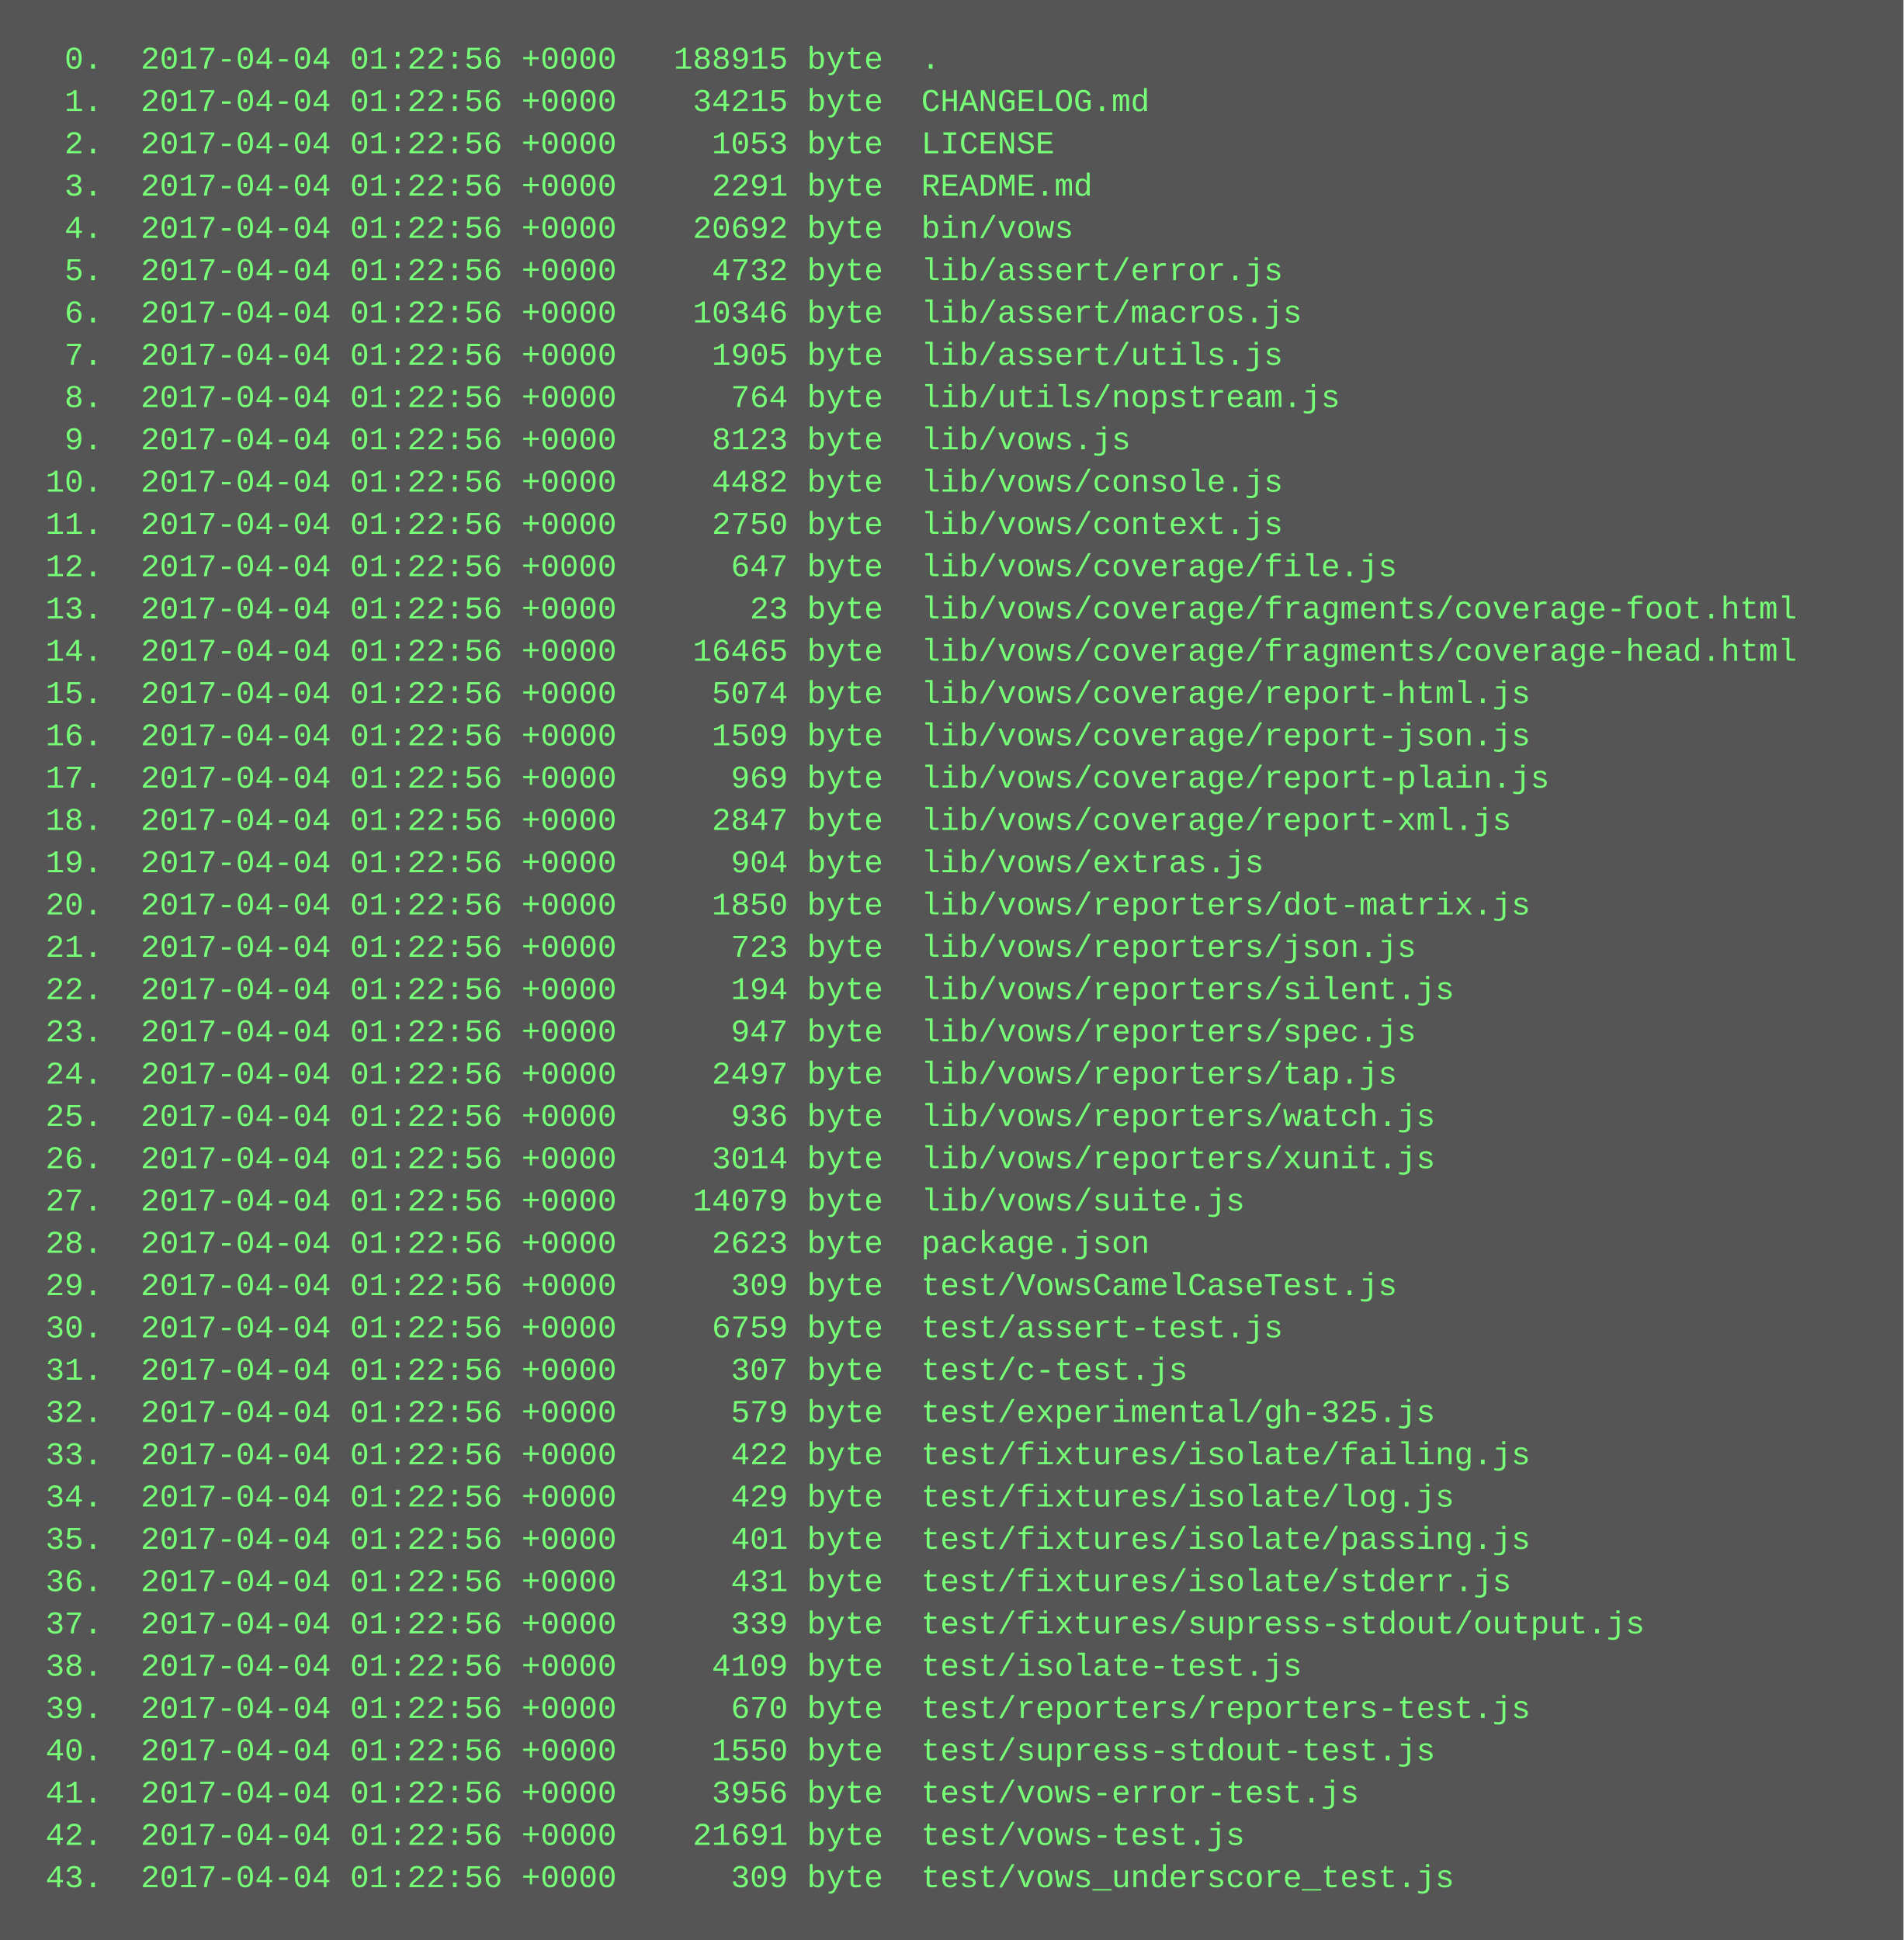
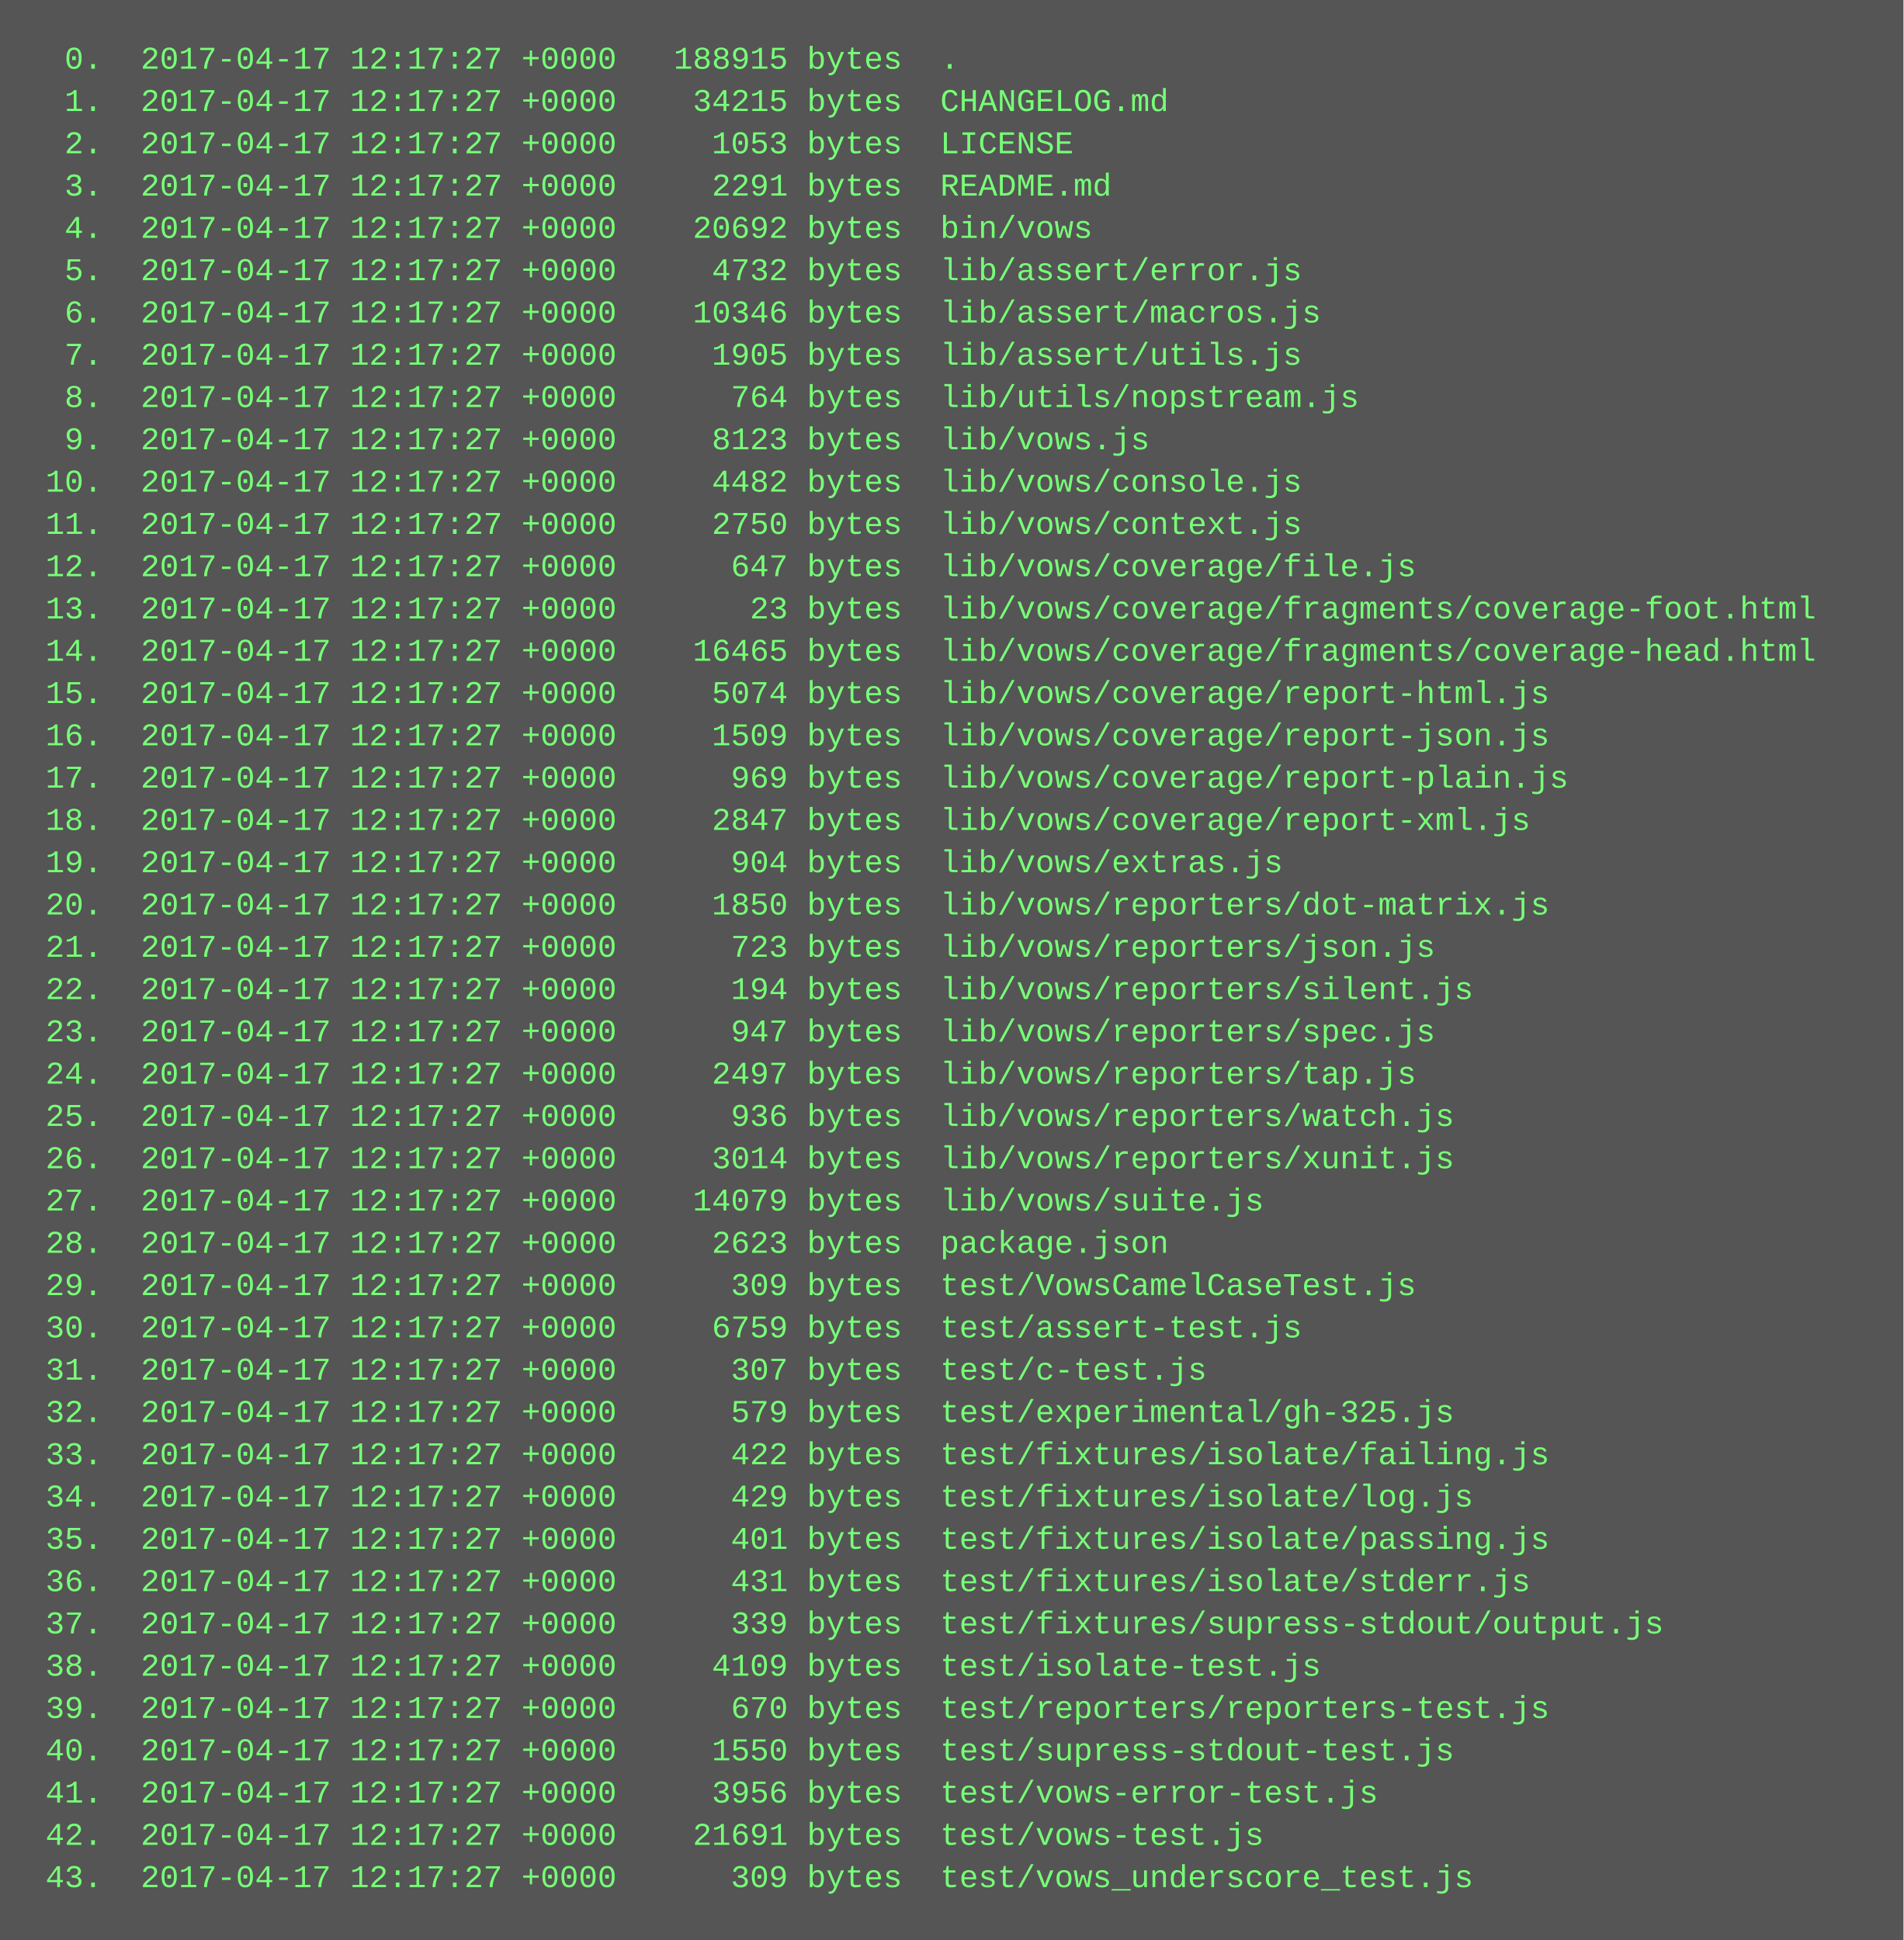
<svg xmlns="http://www.w3.org/2000/svg" height="734" width="720">
  <rect height="734" fill="#555" width="720" />
  <text fill="#7f7" font-family="Courier New" font-size="12" xml:space="preserve">
-     <tspan x="10" y="26">  0.  2017-04-04 01:22:56 +0000   188915 byte  .</tspan>
-     <tspan x="10" y="42">  1.  2017-04-04 01:22:56 +0000    34215 byte  CHANGELOG.md</tspan>
-     <tspan x="10" y="58">  2.  2017-04-04 01:22:56 +0000     1053 byte  LICENSE</tspan>
-     <tspan x="10" y="74">  3.  2017-04-04 01:22:56 +0000     2291 byte  README.md</tspan>
-     <tspan x="10" y="90">  4.  2017-04-04 01:22:56 +0000    20692 byte  bin/vows</tspan>
-     <tspan x="10" y="106">  5.  2017-04-04 01:22:56 +0000     4732 byte  lib/assert/error.js</tspan>
-     <tspan x="10" y="122">  6.  2017-04-04 01:22:56 +0000    10346 byte  lib/assert/macros.js</tspan>
-     <tspan x="10" y="138">  7.  2017-04-04 01:22:56 +0000     1905 byte  lib/assert/utils.js</tspan>
-     <tspan x="10" y="154">  8.  2017-04-04 01:22:56 +0000      764 byte  lib/utils/nopstream.js</tspan>
-     <tspan x="10" y="170">  9.  2017-04-04 01:22:56 +0000     8123 byte  lib/vows.js</tspan>
-     <tspan x="10" y="186"> 10.  2017-04-04 01:22:56 +0000     4482 byte  lib/vows/console.js</tspan>
-     <tspan x="10" y="202"> 11.  2017-04-04 01:22:56 +0000     2750 byte  lib/vows/context.js</tspan>
-     <tspan x="10" y="218"> 12.  2017-04-04 01:22:56 +0000      647 byte  lib/vows/coverage/file.js</tspan>
-     <tspan x="10" y="234"> 13.  2017-04-04 01:22:56 +0000       23 byte  lib/vows/coverage/fragments/coverage-foot.html</tspan>
-     <tspan x="10" y="250"> 14.  2017-04-04 01:22:56 +0000    16465 byte  lib/vows/coverage/fragments/coverage-head.html</tspan>
-     <tspan x="10" y="266"> 15.  2017-04-04 01:22:56 +0000     5074 byte  lib/vows/coverage/report-html.js</tspan>
-     <tspan x="10" y="282"> 16.  2017-04-04 01:22:56 +0000     1509 byte  lib/vows/coverage/report-json.js</tspan>
-     <tspan x="10" y="298"> 17.  2017-04-04 01:22:56 +0000      969 byte  lib/vows/coverage/report-plain.js</tspan>
-     <tspan x="10" y="314"> 18.  2017-04-04 01:22:56 +0000     2847 byte  lib/vows/coverage/report-xml.js</tspan>
-     <tspan x="10" y="330"> 19.  2017-04-04 01:22:56 +0000      904 byte  lib/vows/extras.js</tspan>
-     <tspan x="10" y="346"> 20.  2017-04-04 01:22:56 +0000     1850 byte  lib/vows/reporters/dot-matrix.js</tspan>
-     <tspan x="10" y="362"> 21.  2017-04-04 01:22:56 +0000      723 byte  lib/vows/reporters/json.js</tspan>
-     <tspan x="10" y="378"> 22.  2017-04-04 01:22:56 +0000      194 byte  lib/vows/reporters/silent.js</tspan>
-     <tspan x="10" y="394"> 23.  2017-04-04 01:22:56 +0000      947 byte  lib/vows/reporters/spec.js</tspan>
-     <tspan x="10" y="410"> 24.  2017-04-04 01:22:56 +0000     2497 byte  lib/vows/reporters/tap.js</tspan>
-     <tspan x="10" y="426"> 25.  2017-04-04 01:22:56 +0000      936 byte  lib/vows/reporters/watch.js</tspan>
-     <tspan x="10" y="442"> 26.  2017-04-04 01:22:56 +0000     3014 byte  lib/vows/reporters/xunit.js</tspan>
-     <tspan x="10" y="458"> 27.  2017-04-04 01:22:56 +0000    14079 byte  lib/vows/suite.js</tspan>
-     <tspan x="10" y="474"> 28.  2017-04-04 01:22:56 +0000     2623 byte  package.json</tspan>
-     <tspan x="10" y="490"> 29.  2017-04-04 01:22:56 +0000      309 byte  test/VowsCamelCaseTest.js</tspan>
-     <tspan x="10" y="506"> 30.  2017-04-04 01:22:56 +0000     6759 byte  test/assert-test.js</tspan>
-     <tspan x="10" y="522"> 31.  2017-04-04 01:22:56 +0000      307 byte  test/c-test.js</tspan>
-     <tspan x="10" y="538"> 32.  2017-04-04 01:22:56 +0000      579 byte  test/experimental/gh-325.js</tspan>
-     <tspan x="10" y="554"> 33.  2017-04-04 01:22:56 +0000      422 byte  test/fixtures/isolate/failing.js</tspan>
-     <tspan x="10" y="570"> 34.  2017-04-04 01:22:56 +0000      429 byte  test/fixtures/isolate/log.js</tspan>
-     <tspan x="10" y="586"> 35.  2017-04-04 01:22:56 +0000      401 byte  test/fixtures/isolate/passing.js</tspan>
-     <tspan x="10" y="602"> 36.  2017-04-04 01:22:56 +0000      431 byte  test/fixtures/isolate/stderr.js</tspan>
-     <tspan x="10" y="618"> 37.  2017-04-04 01:22:56 +0000      339 byte  test/fixtures/supress-stdout/output.js</tspan>
-     <tspan x="10" y="634"> 38.  2017-04-04 01:22:56 +0000     4109 byte  test/isolate-test.js</tspan>
-     <tspan x="10" y="650"> 39.  2017-04-04 01:22:56 +0000      670 byte  test/reporters/reporters-test.js</tspan>
-     <tspan x="10" y="666"> 40.  2017-04-04 01:22:56 +0000     1550 byte  test/supress-stdout-test.js</tspan>
-     <tspan x="10" y="682"> 41.  2017-04-04 01:22:56 +0000     3956 byte  test/vows-error-test.js</tspan>
-     <tspan x="10" y="698"> 42.  2017-04-04 01:22:56 +0000    21691 byte  test/vows-test.js</tspan>
-     <tspan x="10" y="714"> 43.  2017-04-04 01:22:56 +0000      309 byte  test/vows_underscore_test.js</tspan>
+     <tspan x="10" y="26">  0.  2017-04-17 12:17:27 +0000   188915 bytes  .</tspan>
+     <tspan x="10" y="42">  1.  2017-04-17 12:17:27 +0000    34215 bytes  CHANGELOG.md</tspan>
+     <tspan x="10" y="58">  2.  2017-04-17 12:17:27 +0000     1053 bytes  LICENSE</tspan>
+     <tspan x="10" y="74">  3.  2017-04-17 12:17:27 +0000     2291 bytes  README.md</tspan>
+     <tspan x="10" y="90">  4.  2017-04-17 12:17:27 +0000    20692 bytes  bin/vows</tspan>
+     <tspan x="10" y="106">  5.  2017-04-17 12:17:27 +0000     4732 bytes  lib/assert/error.js</tspan>
+     <tspan x="10" y="122">  6.  2017-04-17 12:17:27 +0000    10346 bytes  lib/assert/macros.js</tspan>
+     <tspan x="10" y="138">  7.  2017-04-17 12:17:27 +0000     1905 bytes  lib/assert/utils.js</tspan>
+     <tspan x="10" y="154">  8.  2017-04-17 12:17:27 +0000      764 bytes  lib/utils/nopstream.js</tspan>
+     <tspan x="10" y="170">  9.  2017-04-17 12:17:27 +0000     8123 bytes  lib/vows.js</tspan>
+     <tspan x="10" y="186"> 10.  2017-04-17 12:17:27 +0000     4482 bytes  lib/vows/console.js</tspan>
+     <tspan x="10" y="202"> 11.  2017-04-17 12:17:27 +0000     2750 bytes  lib/vows/context.js</tspan>
+     <tspan x="10" y="218"> 12.  2017-04-17 12:17:27 +0000      647 bytes  lib/vows/coverage/file.js</tspan>
+     <tspan x="10" y="234"> 13.  2017-04-17 12:17:27 +0000       23 bytes  lib/vows/coverage/fragments/coverage-foot.html</tspan>
+     <tspan x="10" y="250"> 14.  2017-04-17 12:17:27 +0000    16465 bytes  lib/vows/coverage/fragments/coverage-head.html</tspan>
+     <tspan x="10" y="266"> 15.  2017-04-17 12:17:27 +0000     5074 bytes  lib/vows/coverage/report-html.js</tspan>
+     <tspan x="10" y="282"> 16.  2017-04-17 12:17:27 +0000     1509 bytes  lib/vows/coverage/report-json.js</tspan>
+     <tspan x="10" y="298"> 17.  2017-04-17 12:17:27 +0000      969 bytes  lib/vows/coverage/report-plain.js</tspan>
+     <tspan x="10" y="314"> 18.  2017-04-17 12:17:27 +0000     2847 bytes  lib/vows/coverage/report-xml.js</tspan>
+     <tspan x="10" y="330"> 19.  2017-04-17 12:17:27 +0000      904 bytes  lib/vows/extras.js</tspan>
+     <tspan x="10" y="346"> 20.  2017-04-17 12:17:27 +0000     1850 bytes  lib/vows/reporters/dot-matrix.js</tspan>
+     <tspan x="10" y="362"> 21.  2017-04-17 12:17:27 +0000      723 bytes  lib/vows/reporters/json.js</tspan>
+     <tspan x="10" y="378"> 22.  2017-04-17 12:17:27 +0000      194 bytes  lib/vows/reporters/silent.js</tspan>
+     <tspan x="10" y="394"> 23.  2017-04-17 12:17:27 +0000      947 bytes  lib/vows/reporters/spec.js</tspan>
+     <tspan x="10" y="410"> 24.  2017-04-17 12:17:27 +0000     2497 bytes  lib/vows/reporters/tap.js</tspan>
+     <tspan x="10" y="426"> 25.  2017-04-17 12:17:27 +0000      936 bytes  lib/vows/reporters/watch.js</tspan>
+     <tspan x="10" y="442"> 26.  2017-04-17 12:17:27 +0000     3014 bytes  lib/vows/reporters/xunit.js</tspan>
+     <tspan x="10" y="458"> 27.  2017-04-17 12:17:27 +0000    14079 bytes  lib/vows/suite.js</tspan>
+     <tspan x="10" y="474"> 28.  2017-04-17 12:17:27 +0000     2623 bytes  package.json</tspan>
+     <tspan x="10" y="490"> 29.  2017-04-17 12:17:27 +0000      309 bytes  test/VowsCamelCaseTest.js</tspan>
+     <tspan x="10" y="506"> 30.  2017-04-17 12:17:27 +0000     6759 bytes  test/assert-test.js</tspan>
+     <tspan x="10" y="522"> 31.  2017-04-17 12:17:27 +0000      307 bytes  test/c-test.js</tspan>
+     <tspan x="10" y="538"> 32.  2017-04-17 12:17:27 +0000      579 bytes  test/experimental/gh-325.js</tspan>
+     <tspan x="10" y="554"> 33.  2017-04-17 12:17:27 +0000      422 bytes  test/fixtures/isolate/failing.js</tspan>
+     <tspan x="10" y="570"> 34.  2017-04-17 12:17:27 +0000      429 bytes  test/fixtures/isolate/log.js</tspan>
+     <tspan x="10" y="586"> 35.  2017-04-17 12:17:27 +0000      401 bytes  test/fixtures/isolate/passing.js</tspan>
+     <tspan x="10" y="602"> 36.  2017-04-17 12:17:27 +0000      431 bytes  test/fixtures/isolate/stderr.js</tspan>
+     <tspan x="10" y="618"> 37.  2017-04-17 12:17:27 +0000      339 bytes  test/fixtures/supress-stdout/output.js</tspan>
+     <tspan x="10" y="634"> 38.  2017-04-17 12:17:27 +0000     4109 bytes  test/isolate-test.js</tspan>
+     <tspan x="10" y="650"> 39.  2017-04-17 12:17:27 +0000      670 bytes  test/reporters/reporters-test.js</tspan>
+     <tspan x="10" y="666"> 40.  2017-04-17 12:17:27 +0000     1550 bytes  test/supress-stdout-test.js</tspan>
+     <tspan x="10" y="682"> 41.  2017-04-17 12:17:27 +0000     3956 bytes  test/vows-error-test.js</tspan>
+     <tspan x="10" y="698"> 42.  2017-04-17 12:17:27 +0000    21691 bytes  test/vows-test.js</tspan>
+     <tspan x="10" y="714"> 43.  2017-04-17 12:17:27 +0000      309 bytes  test/vows_underscore_test.js</tspan>
  </text>
</svg>
